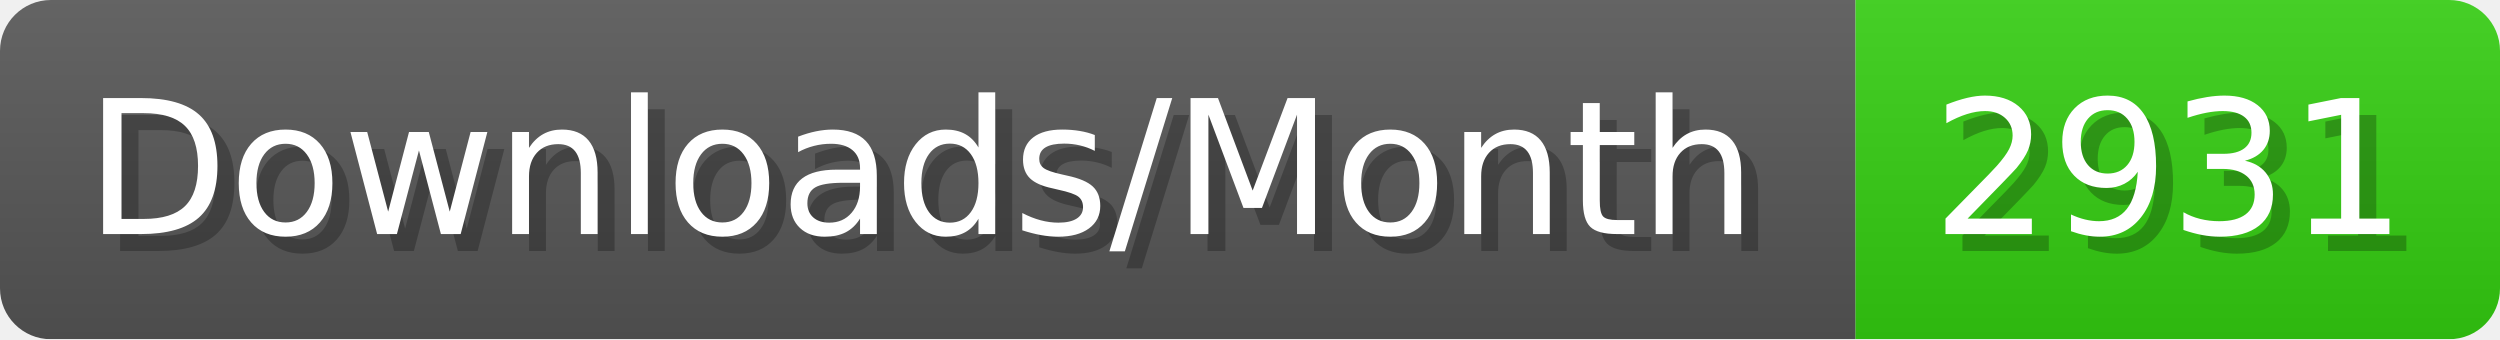
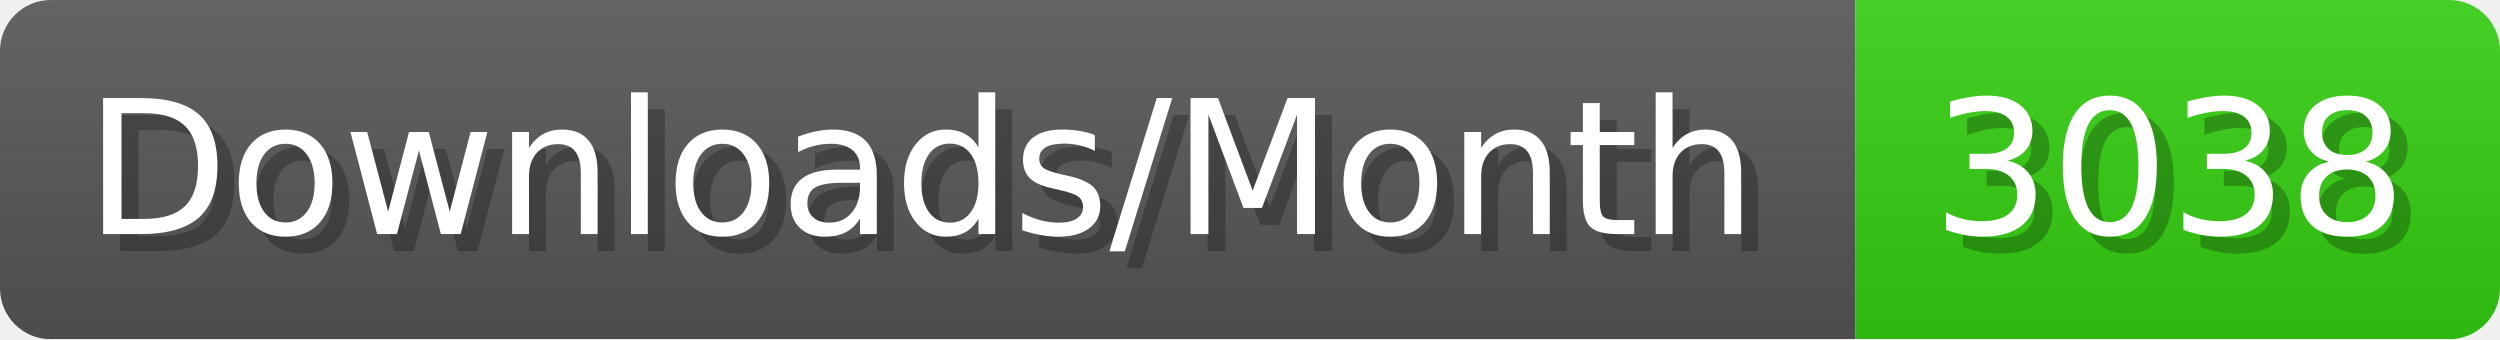
- <svg xmlns="http://www.w3.org/2000/svg" width="147.4" height="20" viewBox="0 0 1474 200" role="img" aria-label="Downloads/Month: 2931">
+ <svg xmlns="http://www.w3.org/2000/svg" width="147.4" height="20" viewBox="0 0 1474 200" role="img" aria-label="Downloads/Month: 3038">
  <linearGradient id="YlXUI" x2="0" y2="100%">
    <stop offset="0" stop-opacity=".1" stop-color="#EEE" />
    <stop offset="1" stop-opacity=".1" />
  </linearGradient>
  <mask id="JHhop">
    <rect width="1474" height="200" rx="30" fill="#FFF" />
  </mask>
  <g mask="url(#JHhop)">
    <rect width="1094" height="200" fill="#555" />
    <rect width="380" height="200" fill="#3C1" x="1094" />
    <rect width="1474" height="200" fill="url(#YlXUI)" />
  </g>
  <g aria-hidden="true" fill="#fff" text-anchor="start" font-family="Verdana,DejaVu Sans,sans-serif" font-size="110">
    <text x="60" y="148" textLength="994" fill="#000" opacity="0.25">Downloads/Month</text>
    <text x="50" y="138" textLength="994">Downloads/Month</text>
-     <text x="1149" y="148" textLength="280" fill="#000" opacity="0.25">2931</text>
-     <text x="1139" y="138" textLength="280">2931</text>
+     <text x="1149" y="148" textLength="280" fill="#000" opacity="0.25">3038</text>
+     <text x="1139" y="138" textLength="280">3038</text>
  </g>
</svg>
